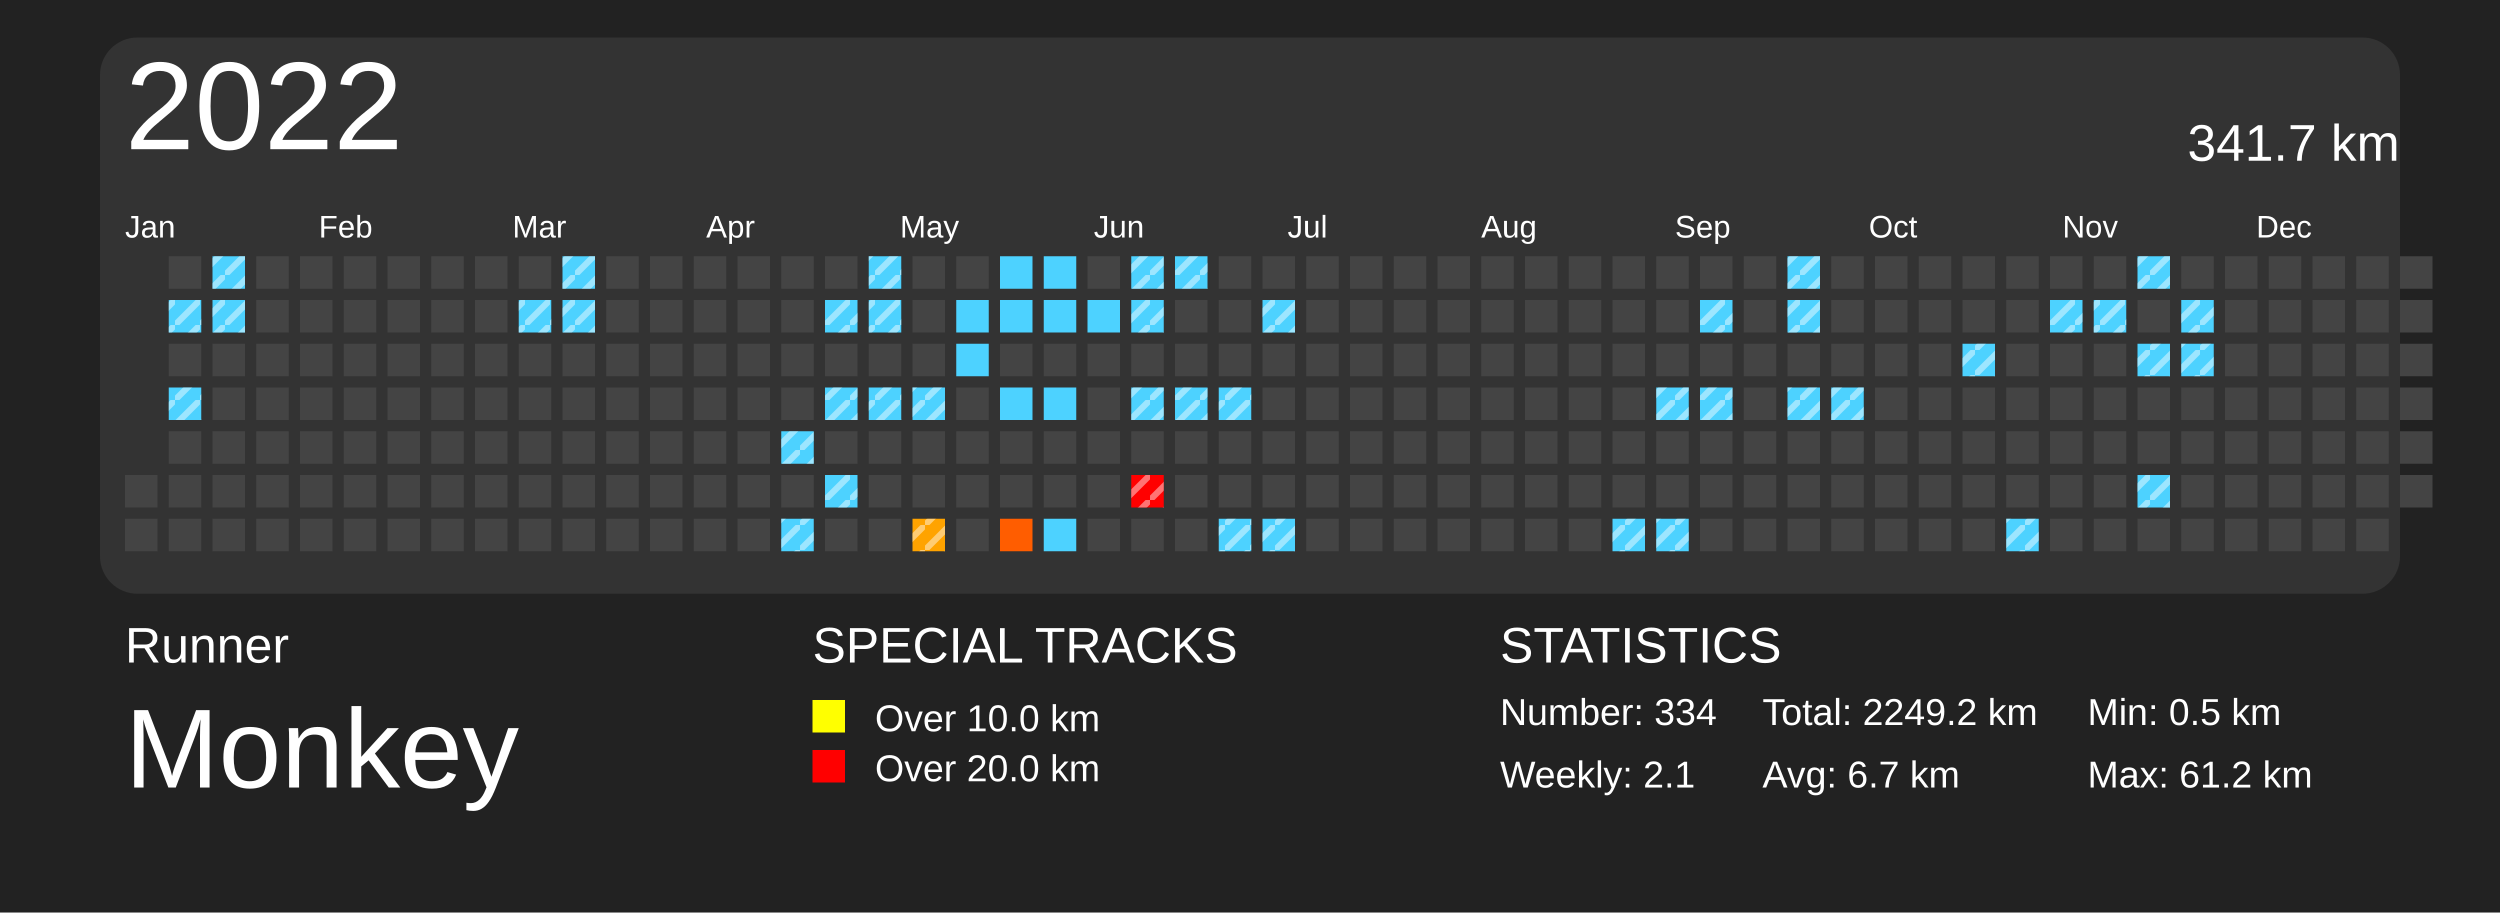
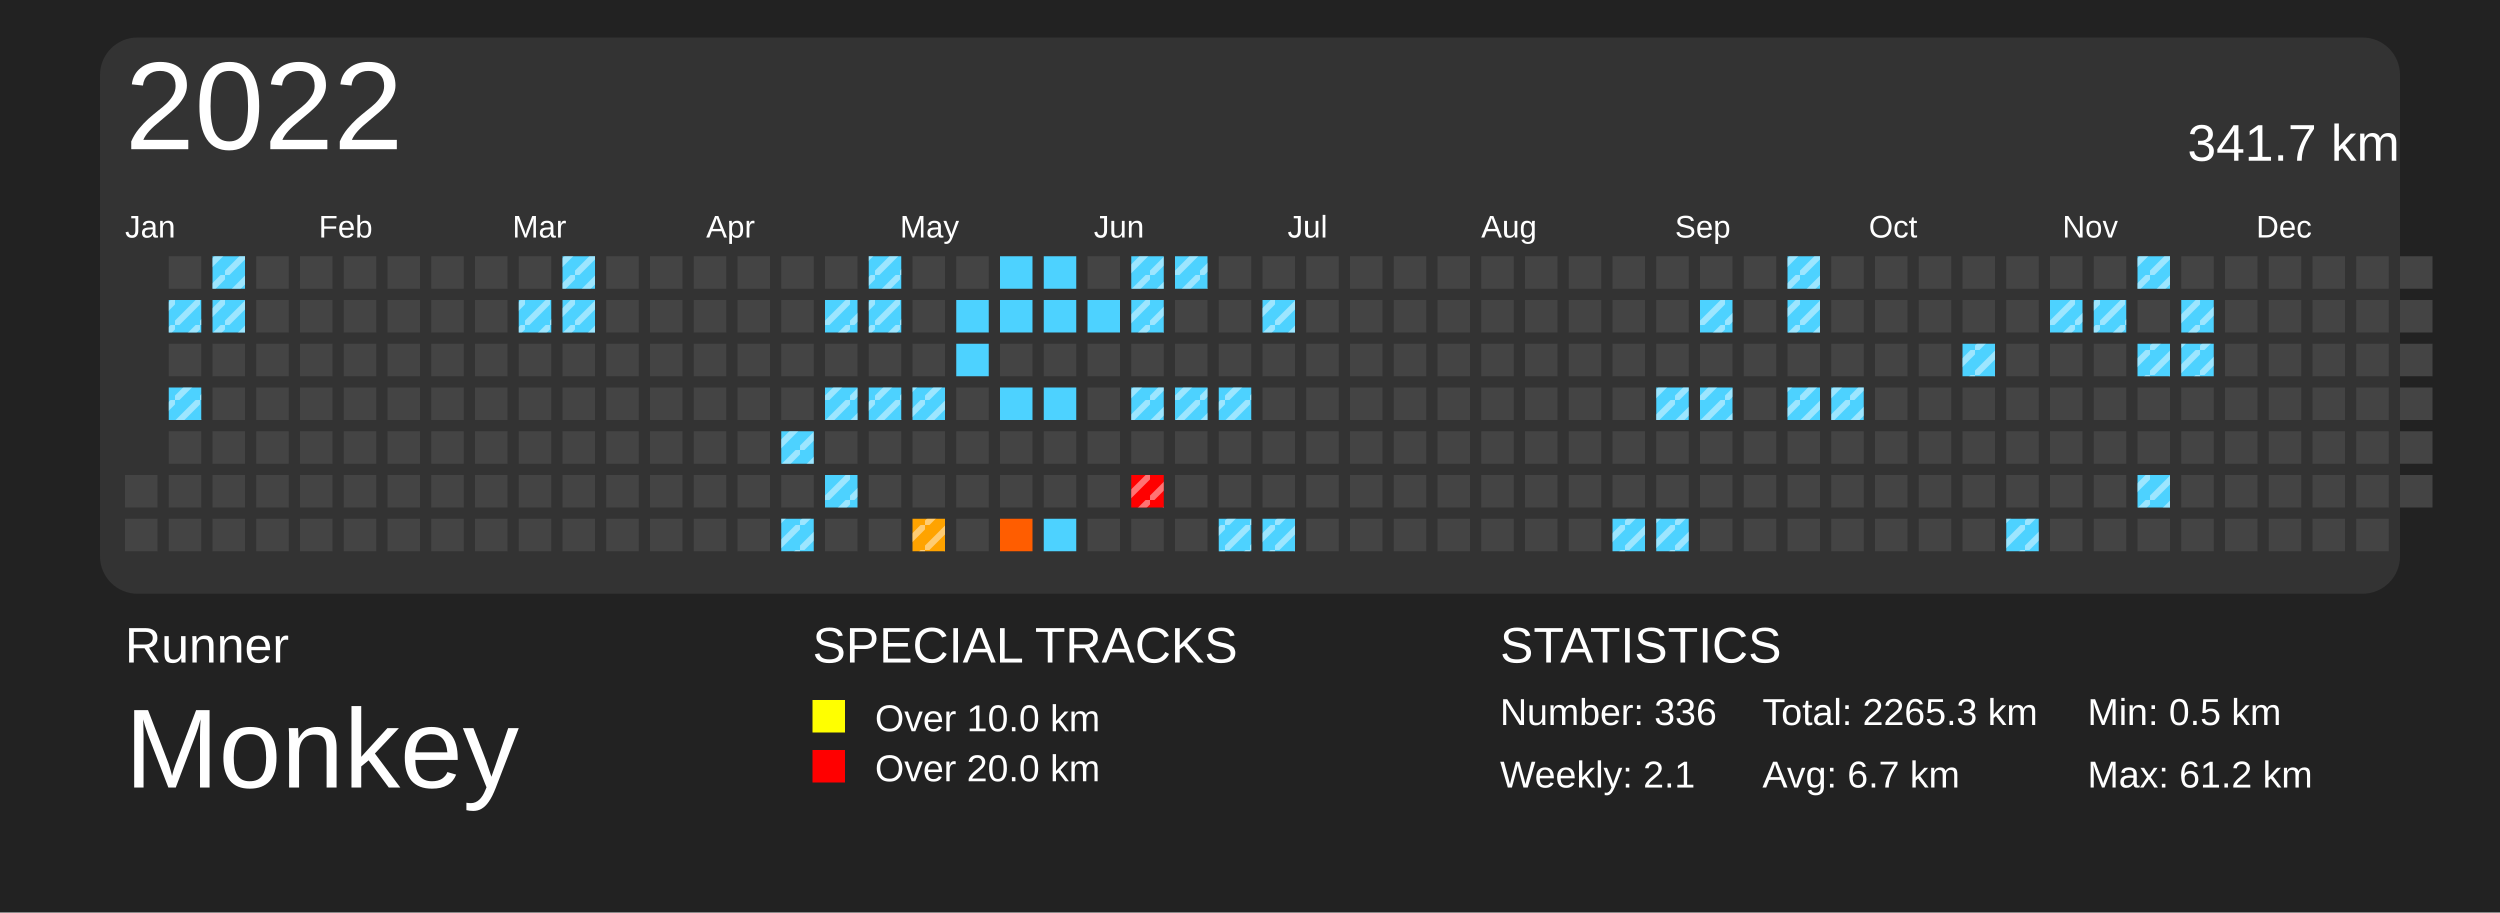
<svg xmlns="http://www.w3.org/2000/svg" baseProfile="full" height="73mm" version="1.1" viewBox="0,0,200,73" width="200mm">
  <defs>
    <pattern height="2" id="indoor-stripe" patternUnits="userSpaceOnUse" width="2">
      <line stroke="white" stroke-opacity="0.45" stroke-width="0.5" x1="0" x2="2" y1="2" y2="0" />
    </pattern>
  </defs>
  <rect fill="#222222" height="73" width="200" x="0" y="0" />
  <text fill="#FFFFFF" style="font-size:4px; font-family:Arial" x="10" y="53">Runner</text>
  <text fill="#FFFFFF" style="font-size:9px; font-family:Arial" x="10" y="63">Monkey</text>
  <text fill="#FFFFFF" style="font-size:4px; font-family:Arial" x="65" y="53">SPECIAL TRACKS</text>
  <rect fill="yellow" height="2.6" width="2.6" x="65" y="56" />
  <text fill="#FFFFFF" style="font-size:3px; font-family:Arial" x="70" y="58.5">Over 10.0 km</text>
  <rect fill="red" height="2.6" width="2.6" x="65" y="60" />
  <text fill="#FFFFFF" style="font-size:3px; font-family:Arial" x="70" y="62.5">Over 20.0 km</text>
  <text fill="#FFFFFF" style="font-size:4px; font-family:Arial" x="120" y="53">STATISTICS</text>
-   <text fill="#FFFFFF" style="font-size:3px; font-family:Arial" x="120" y="58">Number: 334</text>
+   <text fill="#FFFFFF" style="font-size:3px; font-family:Arial" x="120" y="58">Number: 336</text>
  <text fill="#FFFFFF" style="font-size:3px; font-family:Arial" x="120" y="63">Weekly: 2.1</text>
-   <text fill="#FFFFFF" style="font-size:3px; font-family:Arial" x="141" y="58">Total: 2249.2 km</text>
+   <text fill="#FFFFFF" style="font-size:3px; font-family:Arial" x="141" y="58">Total: 2265.3 km</text>
  <text fill="#FFFFFF" style="font-size:3px; font-family:Arial" x="141" y="63">Avg: 6.7 km</text>
  <text fill="#FFFFFF" style="font-size:3px; font-family:Arial" x="167" y="58">Min: 0.5 km</text>
  <text fill="#FFFFFF" style="font-size:3px; font-family:Arial" x="167" y="63">Max: 61.2 km</text>
  <rect fill="#333" height="44.5" rx="3" ry="3" width="184" x="8" y="3" />
  <text dominant-baseline="hanging" fill="#FFFFFF" style="font-size:10.0px; font-family:Arial;" x="10" y="5">2022</text>
  <text dominant-baseline="hanging" fill="#FFFFFF" style="font-size:4.125px; font-family:Arial;" x="175" y="10">341.7 km</text>
  <text fill="#FFFFFF" style="font-size:2.5px; font-family:Arial" x="10.0" y="19">Jan</text>
  <text fill="#FFFFFF" style="font-size:2.5px; font-family:Arial" x="25.5" y="19">Feb</text>
  <text fill="#FFFFFF" style="font-size:2.5px; font-family:Arial" x="41.0" y="19">Mar</text>
  <text fill="#FFFFFF" style="font-size:2.5px; font-family:Arial" x="56.5" y="19">Apr</text>
  <text fill="#FFFFFF" style="font-size:2.5px; font-family:Arial" x="72.0" y="19">May</text>
  <text fill="#FFFFFF" style="font-size:2.5px; font-family:Arial" x="87.5" y="19">Jun</text>
  <text fill="#FFFFFF" style="font-size:2.5px; font-family:Arial" x="103.0" y="19">Jul</text>
  <text fill="#FFFFFF" style="font-size:2.5px; font-family:Arial" x="118.5" y="19">Aug</text>
  <text fill="#FFFFFF" style="font-size:2.5px; font-family:Arial" x="134.0" y="19">Sep</text>
  <text fill="#FFFFFF" style="font-size:2.5px; font-family:Arial" x="149.5" y="19">Oct</text>
  <text fill="#FFFFFF" style="font-size:2.5px; font-family:Arial" x="165.0" y="19">Nov</text>
  <text fill="#FFFFFF" style="font-size:2.5px; font-family:Arial" x="180.5" y="19">Dec</text>
  <rect fill="#444444" height="2.6" width="2.6" x="10.0" y="38.0" />
  <rect fill="#444444" height="2.6" width="2.6" x="10.0" y="41.5" />
  <rect fill="#444444" height="2.6" width="2.6" x="13.5" y="20.5" />
  <rect fill="#4dd2ff" height="2.6" width="2.6" x="13.5" y="24.0" />
  <rect fill="url(#indoor-stripe)" height="2.6" style="pointer-events: none;" width="2.6" x="13.5" y="24.0" />
  <rect fill="#444444" height="2.6" width="2.6" x="13.5" y="27.5" />
  <rect fill="#4dd2ff" height="2.6" width="2.6" x="13.5" y="31.0" />
  <rect fill="url(#indoor-stripe)" height="2.6" style="pointer-events: none;" width="2.6" x="13.5" y="31.0" />
  <rect fill="#444444" height="2.6" width="2.6" x="13.5" y="34.5" />
  <rect fill="#444444" height="2.6" width="2.6" x="13.5" y="38.0" />
  <rect fill="#444444" height="2.6" width="2.6" x="13.5" y="41.5" />
  <rect fill="#4dd2ff" height="2.6" width="2.6" x="17.0" y="20.5" />
  <rect fill="url(#indoor-stripe)" height="2.6" style="pointer-events: none;" width="2.6" x="17.0" y="20.5" />
  <rect fill="#4dd2ff" height="2.6" width="2.6" x="17.0" y="24.0" />
  <rect fill="url(#indoor-stripe)" height="2.6" style="pointer-events: none;" width="2.6" x="17.0" y="24.0" />
  <rect fill="#444444" height="2.6" width="2.6" x="17.0" y="27.5" />
  <rect fill="#444444" height="2.6" width="2.6" x="17.0" y="31.0" />
  <rect fill="#444444" height="2.6" width="2.6" x="17.0" y="34.5" />
  <rect fill="#444444" height="2.6" width="2.6" x="17.0" y="38.0" />
  <rect fill="#444444" height="2.6" width="2.6" x="17.0" y="41.5" />
  <rect fill="#444444" height="2.6" width="2.6" x="20.5" y="20.5" />
  <rect fill="#444444" height="2.6" width="2.6" x="20.5" y="24.0" />
  <rect fill="#444444" height="2.6" width="2.6" x="20.5" y="27.5" />
  <rect fill="#444444" height="2.6" width="2.6" x="20.5" y="31.0" />
  <rect fill="#444444" height="2.6" width="2.6" x="20.5" y="34.5" />
  <rect fill="#444444" height="2.6" width="2.6" x="20.5" y="38.0" />
  <rect fill="#444444" height="2.6" width="2.6" x="20.5" y="41.5" />
  <rect fill="#444444" height="2.6" width="2.6" x="24.0" y="20.5" />
  <rect fill="#444444" height="2.6" width="2.6" x="24.0" y="24.0" />
  <rect fill="#444444" height="2.6" width="2.6" x="24.0" y="27.5" />
  <rect fill="#444444" height="2.6" width="2.6" x="24.0" y="31.0" />
  <rect fill="#444444" height="2.6" width="2.6" x="24.0" y="34.5" />
  <rect fill="#444444" height="2.6" width="2.6" x="24.0" y="38.0" />
  <rect fill="#444444" height="2.6" width="2.6" x="24.0" y="41.5" />
  <rect fill="#444444" height="2.6" width="2.6" x="27.5" y="20.5" />
  <rect fill="#444444" height="2.6" width="2.6" x="27.5" y="24.0" />
  <rect fill="#444444" height="2.6" width="2.6" x="27.5" y="27.5" />
  <rect fill="#444444" height="2.6" width="2.6" x="27.5" y="31.0" />
  <rect fill="#444444" height="2.6" width="2.6" x="27.5" y="34.5" />
  <rect fill="#444444" height="2.6" width="2.6" x="27.5" y="38.0" />
  <rect fill="#444444" height="2.6" width="2.6" x="27.5" y="41.5" />
  <rect fill="#444444" height="2.6" width="2.6" x="31.0" y="20.5" />
  <rect fill="#444444" height="2.6" width="2.6" x="31.0" y="24.0" />
  <rect fill="#444444" height="2.6" width="2.6" x="31.0" y="27.5" />
  <rect fill="#444444" height="2.6" width="2.6" x="31.0" y="31.0" />
  <rect fill="#444444" height="2.6" width="2.6" x="31.0" y="34.5" />
  <rect fill="#444444" height="2.6" width="2.6" x="31.0" y="38.0" />
  <rect fill="#444444" height="2.6" width="2.6" x="31.0" y="41.5" />
  <rect fill="#444444" height="2.6" width="2.6" x="34.5" y="20.5" />
  <rect fill="#444444" height="2.6" width="2.6" x="34.5" y="24.0" />
  <rect fill="#444444" height="2.6" width="2.6" x="34.5" y="27.5" />
  <rect fill="#444444" height="2.6" width="2.6" x="34.5" y="31.0" />
  <rect fill="#444444" height="2.6" width="2.6" x="34.5" y="34.5" />
  <rect fill="#444444" height="2.6" width="2.6" x="34.5" y="38.0" />
  <rect fill="#444444" height="2.6" width="2.6" x="34.5" y="41.5" />
  <rect fill="#444444" height="2.6" width="2.6" x="38.0" y="20.5" />
  <rect fill="#444444" height="2.6" width="2.6" x="38.0" y="24.0" />
  <rect fill="#444444" height="2.6" width="2.6" x="38.0" y="27.5" />
  <rect fill="#444444" height="2.6" width="2.6" x="38.0" y="31.0" />
  <rect fill="#444444" height="2.6" width="2.6" x="38.0" y="34.5" />
  <rect fill="#444444" height="2.6" width="2.6" x="38.0" y="38.0" />
  <rect fill="#444444" height="2.6" width="2.6" x="38.0" y="41.5" />
  <rect fill="#444444" height="2.6" width="2.6" x="41.5" y="20.5" />
  <rect fill="#4dd2ff" height="2.6" width="2.6" x="41.5" y="24.0" />
  <rect fill="url(#indoor-stripe)" height="2.6" style="pointer-events: none;" width="2.6" x="41.5" y="24.0" />
  <rect fill="#444444" height="2.6" width="2.6" x="41.5" y="27.5" />
  <rect fill="#444444" height="2.6" width="2.6" x="41.5" y="31.0" />
  <rect fill="#444444" height="2.6" width="2.6" x="41.5" y="34.5" />
  <rect fill="#444444" height="2.6" width="2.6" x="41.5" y="38.0" />
  <rect fill="#444444" height="2.6" width="2.6" x="41.5" y="41.5" />
  <rect fill="#4dd2ff" height="2.6" width="2.6" x="45.0" y="20.5" />
  <rect fill="url(#indoor-stripe)" height="2.6" style="pointer-events: none;" width="2.6" x="45.0" y="20.5" />
  <rect fill="#4dd2ff" height="2.6" width="2.6" x="45.0" y="24.0" />
  <rect fill="url(#indoor-stripe)" height="2.6" style="pointer-events: none;" width="2.6" x="45.0" y="24.0" />
  <rect fill="#444444" height="2.6" width="2.6" x="45.0" y="27.5" />
  <rect fill="#444444" height="2.6" width="2.6" x="45.0" y="31.0" />
  <rect fill="#444444" height="2.6" width="2.6" x="45.0" y="34.5" />
  <rect fill="#444444" height="2.6" width="2.6" x="45.0" y="38.0" />
  <rect fill="#444444" height="2.6" width="2.6" x="45.0" y="41.5" />
  <rect fill="#444444" height="2.6" width="2.6" x="48.5" y="20.5" />
  <rect fill="#444444" height="2.6" width="2.6" x="48.5" y="24.0" />
  <rect fill="#444444" height="2.6" width="2.6" x="48.5" y="27.5" />
  <rect fill="#444444" height="2.6" width="2.6" x="48.5" y="31.0" />
  <rect fill="#444444" height="2.6" width="2.6" x="48.5" y="34.5" />
  <rect fill="#444444" height="2.6" width="2.6" x="48.5" y="38.0" />
  <rect fill="#444444" height="2.6" width="2.6" x="48.5" y="41.5" />
  <rect fill="#444444" height="2.6" width="2.6" x="52.0" y="20.5" />
  <rect fill="#444444" height="2.6" width="2.6" x="52.0" y="24.0" />
  <rect fill="#444444" height="2.6" width="2.6" x="52.0" y="27.5" />
  <rect fill="#444444" height="2.6" width="2.6" x="52.0" y="31.0" />
  <rect fill="#444444" height="2.6" width="2.6" x="52.0" y="34.5" />
  <rect fill="#444444" height="2.6" width="2.6" x="52.0" y="38.0" />
  <rect fill="#444444" height="2.6" width="2.6" x="52.0" y="41.5" />
  <rect fill="#444444" height="2.6" width="2.6" x="55.5" y="20.5" />
  <rect fill="#444444" height="2.6" width="2.6" x="55.5" y="24.0" />
  <rect fill="#444444" height="2.6" width="2.6" x="55.5" y="27.5" />
  <rect fill="#444444" height="2.6" width="2.6" x="55.5" y="31.0" />
  <rect fill="#444444" height="2.6" width="2.6" x="55.5" y="34.5" />
  <rect fill="#444444" height="2.6" width="2.6" x="55.5" y="38.0" />
  <rect fill="#444444" height="2.6" width="2.6" x="55.5" y="41.5" />
  <rect fill="#444444" height="2.6" width="2.6" x="59.0" y="20.5" />
  <rect fill="#444444" height="2.6" width="2.6" x="59.0" y="24.0" />
  <rect fill="#444444" height="2.6" width="2.6" x="59.0" y="27.5" />
  <rect fill="#444444" height="2.6" width="2.6" x="59.0" y="31.0" />
  <rect fill="#444444" height="2.6" width="2.6" x="59.0" y="34.5" />
  <rect fill="#444444" height="2.6" width="2.6" x="59.0" y="38.0" />
  <rect fill="#444444" height="2.6" width="2.6" x="59.0" y="41.5" />
  <rect fill="#444444" height="2.6" width="2.6" x="62.5" y="20.5" />
  <rect fill="#444444" height="2.6" width="2.6" x="62.5" y="24.0" />
  <rect fill="#444444" height="2.6" width="2.6" x="62.5" y="27.5" />
  <rect fill="#444444" height="2.6" width="2.6" x="62.5" y="31.0" />
  <rect fill="#4dd2ff" height="2.6" width="2.6" x="62.5" y="34.5" />
  <rect fill="url(#indoor-stripe)" height="2.6" style="pointer-events: none;" width="2.6" x="62.5" y="34.5" />
  <rect fill="#444444" height="2.6" width="2.6" x="62.5" y="38.0" />
  <rect fill="#4dd2ff" height="2.6" width="2.6" x="62.5" y="41.5" />
  <rect fill="url(#indoor-stripe)" height="2.6" style="pointer-events: none;" width="2.6" x="62.5" y="41.5" />
  <rect fill="#444444" height="2.6" width="2.6" x="66.0" y="20.5" />
  <rect fill="#4dd2ff" height="2.6" width="2.6" x="66.0" y="24.0" />
  <rect fill="url(#indoor-stripe)" height="2.6" style="pointer-events: none;" width="2.6" x="66.0" y="24.0" />
  <rect fill="#444444" height="2.6" width="2.6" x="66.0" y="27.5" />
  <rect fill="#4dd2ff" height="2.6" width="2.6" x="66.0" y="31.0" />
  <rect fill="url(#indoor-stripe)" height="2.6" style="pointer-events: none;" width="2.6" x="66.0" y="31.0" />
  <rect fill="#444444" height="2.6" width="2.6" x="66.0" y="34.5" />
  <rect fill="#4dd2ff" height="2.6" width="2.6" x="66.0" y="38.0" />
  <rect fill="url(#indoor-stripe)" height="2.6" style="pointer-events: none;" width="2.6" x="66.0" y="38.0" />
  <rect fill="#444444" height="2.6" width="2.6" x="66.0" y="41.5" />
  <rect fill="#4dd2ff" height="2.6" width="2.6" x="69.5" y="20.5" />
  <rect fill="url(#indoor-stripe)" height="2.6" style="pointer-events: none;" width="2.6" x="69.5" y="20.5" />
  <rect fill="#4dd2ff" height="2.6" width="2.6" x="69.5" y="24.0" />
  <rect fill="url(#indoor-stripe)" height="2.6" style="pointer-events: none;" width="2.6" x="69.5" y="24.0" />
  <rect fill="#444444" height="2.6" width="2.6" x="69.5" y="27.5" />
  <rect fill="#4dd2ff" height="2.6" width="2.6" x="69.5" y="31.0" />
  <rect fill="url(#indoor-stripe)" height="2.6" style="pointer-events: none;" width="2.6" x="69.5" y="31.0" />
  <rect fill="#444444" height="2.6" width="2.6" x="69.5" y="34.5" />
  <rect fill="#444444" height="2.6" width="2.6" x="69.5" y="38.0" />
  <rect fill="#444444" height="2.6" width="2.6" x="69.5" y="41.5" />
  <rect fill="#444444" height="2.6" width="2.6" x="73.0" y="20.5" />
  <rect fill="#444444" height="2.6" width="2.6" x="73.0" y="24.0" />
  <rect fill="#444444" height="2.6" width="2.6" x="73.0" y="27.5" />
  <rect fill="#4dd2ff" height="2.6" width="2.6" x="73.0" y="31.0" />
  <rect fill="url(#indoor-stripe)" height="2.6" style="pointer-events: none;" width="2.6" x="73.0" y="31.0" />
  <rect fill="#444444" height="2.6" width="2.6" x="73.0" y="34.5" />
  <rect fill="#444444" height="2.6" width="2.6" x="73.0" y="38.0" />
  <rect fill="#ffa300" height="2.6" width="2.6" x="73.0" y="41.5" />
  <rect fill="url(#indoor-stripe)" height="2.6" style="pointer-events: none;" width="2.6" x="73.0" y="41.5" />
  <rect fill="#444444" height="2.6" width="2.6" x="76.5" y="20.5" />
  <rect fill="#4dd2ff" height="2.6" width="2.6" x="76.5" y="24.0" />
  <rect fill="#4dd2ff" height="2.6" width="2.6" x="76.5" y="27.5" />
  <rect fill="#444444" height="2.6" width="2.6" x="76.5" y="31.0" />
  <rect fill="#444444" height="2.6" width="2.6" x="76.5" y="34.5" />
  <rect fill="#444444" height="2.6" width="2.6" x="76.5" y="38.0" />
  <rect fill="#444444" height="2.6" width="2.6" x="76.5" y="41.5" />
  <rect fill="#4dd2ff" height="2.6" width="2.6" x="80.0" y="20.5" />
  <rect fill="#4dd2ff" height="2.6" width="2.6" x="80.0" y="24.0" />
  <rect fill="#444444" height="2.6" width="2.6" x="80.0" y="27.5" />
  <rect fill="#4dd2ff" height="2.6" width="2.6" x="80.0" y="31.0" />
  <rect fill="#444444" height="2.6" width="2.6" x="80.0" y="34.5" />
  <rect fill="#444444" height="2.6" width="2.6" x="80.0" y="38.0" />
  <rect fill="#ff5d00" height="2.6" width="2.6" x="80.0" y="41.5" />
  <rect fill="#4dd2ff" height="2.6" width="2.6" x="83.5" y="20.5" />
  <rect fill="#4dd2ff" height="2.6" width="2.6" x="83.5" y="24.0" />
  <rect fill="#444444" height="2.6" width="2.6" x="83.5" y="27.5" />
  <rect fill="#4dd2ff" height="2.6" width="2.6" x="83.5" y="31.0" />
  <rect fill="#444444" height="2.6" width="2.6" x="83.5" y="34.5" />
  <rect fill="#444444" height="2.6" width="2.6" x="83.5" y="38.0" />
  <rect fill="#4dd2ff" height="2.6" width="2.6" x="83.5" y="41.5" />
  <rect fill="#444444" height="2.6" width="2.6" x="87.0" y="20.5" />
  <rect fill="#4dd2ff" height="2.6" width="2.6" x="87.0" y="24.0" />
  <rect fill="#444444" height="2.6" width="2.6" x="87.0" y="27.5" />
  <rect fill="#444444" height="2.6" width="2.6" x="87.0" y="31.0" />
  <rect fill="#444444" height="2.6" width="2.6" x="87.0" y="34.5" />
  <rect fill="#444444" height="2.6" width="2.6" x="87.0" y="38.0" />
  <rect fill="#444444" height="2.6" width="2.6" x="87.0" y="41.5" />
  <rect fill="#4dd2ff" height="2.6" width="2.6" x="90.5" y="20.5" />
  <rect fill="url(#indoor-stripe)" height="2.6" style="pointer-events: none;" width="2.6" x="90.5" y="20.5" />
  <rect fill="#4dd2ff" height="2.6" width="2.6" x="90.5" y="24.0" />
  <rect fill="url(#indoor-stripe)" height="2.6" style="pointer-events: none;" width="2.6" x="90.5" y="24.0" />
  <rect fill="#444444" height="2.6" width="2.6" x="90.5" y="27.5" />
  <rect fill="#4dd2ff" height="2.6" width="2.6" x="90.5" y="31.0" />
  <rect fill="url(#indoor-stripe)" height="2.6" style="pointer-events: none;" width="2.6" x="90.5" y="31.0" />
  <rect fill="#444444" height="2.6" width="2.6" x="90.5" y="34.5" />
  <rect fill="red" height="2.6" width="2.6" x="90.5" y="38.0" />
  <rect fill="url(#indoor-stripe)" height="2.6" style="pointer-events: none;" width="2.6" x="90.5" y="38.0" />
  <rect fill="#444444" height="2.6" width="2.6" x="90.5" y="41.5" />
  <rect fill="#4dd2ff" height="2.6" width="2.6" x="94.0" y="20.5" />
  <rect fill="url(#indoor-stripe)" height="2.6" style="pointer-events: none;" width="2.6" x="94.0" y="20.5" />
  <rect fill="#444444" height="2.6" width="2.6" x="94.0" y="24.0" />
  <rect fill="#444444" height="2.6" width="2.6" x="94.0" y="27.5" />
  <rect fill="#4dd2ff" height="2.6" width="2.6" x="94.0" y="31.0" />
  <rect fill="url(#indoor-stripe)" height="2.6" style="pointer-events: none;" width="2.6" x="94.0" y="31.0" />
  <rect fill="#444444" height="2.6" width="2.6" x="94.0" y="34.5" />
  <rect fill="#444444" height="2.6" width="2.6" x="94.0" y="38.0" />
  <rect fill="#444444" height="2.6" width="2.6" x="94.0" y="41.5" />
  <rect fill="#444444" height="2.6" width="2.6" x="97.5" y="20.5" />
  <rect fill="#444444" height="2.6" width="2.6" x="97.5" y="24.0" />
  <rect fill="#444444" height="2.6" width="2.6" x="97.5" y="27.5" />
  <rect fill="#4dd2ff" height="2.6" width="2.6" x="97.5" y="31.0" />
  <rect fill="url(#indoor-stripe)" height="2.6" style="pointer-events: none;" width="2.6" x="97.5" y="31.0" />
  <rect fill="#444444" height="2.6" width="2.6" x="97.5" y="34.5" />
  <rect fill="#444444" height="2.6" width="2.6" x="97.5" y="38.0" />
  <rect fill="#4dd2ff" height="2.6" width="2.6" x="97.5" y="41.5" />
  <rect fill="url(#indoor-stripe)" height="2.6" style="pointer-events: none;" width="2.6" x="97.5" y="41.5" />
  <rect fill="#444444" height="2.6" width="2.6" x="101.0" y="20.5" />
  <rect fill="#4dd2ff" height="2.6" width="2.6" x="101.0" y="24.0" />
  <rect fill="url(#indoor-stripe)" height="2.6" style="pointer-events: none;" width="2.6" x="101.0" y="24.0" />
  <rect fill="#444444" height="2.6" width="2.6" x="101.0" y="27.5" />
  <rect fill="#444444" height="2.6" width="2.6" x="101.0" y="31.0" />
  <rect fill="#444444" height="2.6" width="2.6" x="101.0" y="34.5" />
  <rect fill="#444444" height="2.6" width="2.6" x="101.0" y="38.0" />
  <rect fill="#4dd2ff" height="2.6" width="2.6" x="101.0" y="41.5" />
  <rect fill="url(#indoor-stripe)" height="2.6" style="pointer-events: none;" width="2.6" x="101.0" y="41.5" />
  <rect fill="#444444" height="2.6" width="2.6" x="104.5" y="20.5" />
  <rect fill="#444444" height="2.6" width="2.6" x="104.5" y="24.0" />
  <rect fill="#444444" height="2.6" width="2.6" x="104.5" y="27.5" />
  <rect fill="#444444" height="2.6" width="2.6" x="104.5" y="31.0" />
  <rect fill="#444444" height="2.6" width="2.6" x="104.5" y="34.5" />
  <rect fill="#444444" height="2.6" width="2.6" x="104.5" y="38.0" />
  <rect fill="#444444" height="2.6" width="2.6" x="104.5" y="41.5" />
  <rect fill="#444444" height="2.6" width="2.6" x="108.0" y="20.5" />
  <rect fill="#444444" height="2.6" width="2.6" x="108.0" y="24.0" />
  <rect fill="#444444" height="2.6" width="2.6" x="108.0" y="27.5" />
  <rect fill="#444444" height="2.6" width="2.6" x="108.0" y="31.0" />
  <rect fill="#444444" height="2.6" width="2.6" x="108.0" y="34.5" />
  <rect fill="#444444" height="2.6" width="2.6" x="108.0" y="38.0" />
  <rect fill="#444444" height="2.6" width="2.6" x="108.0" y="41.5" />
  <rect fill="#444444" height="2.6" width="2.6" x="111.5" y="20.5" />
  <rect fill="#444444" height="2.6" width="2.6" x="111.5" y="24.0" />
  <rect fill="#444444" height="2.6" width="2.6" x="111.5" y="27.5" />
  <rect fill="#444444" height="2.6" width="2.6" x="111.5" y="31.0" />
  <rect fill="#444444" height="2.6" width="2.6" x="111.5" y="34.5" />
  <rect fill="#444444" height="2.6" width="2.6" x="111.5" y="38.0" />
  <rect fill="#444444" height="2.6" width="2.6" x="111.5" y="41.5" />
  <rect fill="#444444" height="2.6" width="2.6" x="115.0" y="20.5" />
  <rect fill="#444444" height="2.6" width="2.6" x="115.0" y="24.0" />
  <rect fill="#444444" height="2.6" width="2.6" x="115.0" y="27.5" />
  <rect fill="#444444" height="2.6" width="2.6" x="115.0" y="31.0" />
  <rect fill="#444444" height="2.6" width="2.6" x="115.0" y="34.5" />
  <rect fill="#444444" height="2.6" width="2.6" x="115.0" y="38.0" />
  <rect fill="#444444" height="2.6" width="2.6" x="115.0" y="41.5" />
  <rect fill="#444444" height="2.6" width="2.6" x="118.5" y="20.5" />
  <rect fill="#444444" height="2.6" width="2.6" x="118.5" y="24.0" />
  <rect fill="#444444" height="2.6" width="2.6" x="118.5" y="27.5" />
  <rect fill="#444444" height="2.6" width="2.6" x="118.5" y="31.0" />
  <rect fill="#444444" height="2.6" width="2.6" x="118.5" y="34.5" />
  <rect fill="#444444" height="2.6" width="2.6" x="118.5" y="38.0" />
  <rect fill="#444444" height="2.6" width="2.6" x="118.5" y="41.5" />
  <rect fill="#444444" height="2.6" width="2.6" x="122.0" y="20.5" />
  <rect fill="#444444" height="2.6" width="2.6" x="122.0" y="24.0" />
  <rect fill="#444444" height="2.6" width="2.6" x="122.0" y="27.5" />
  <rect fill="#444444" height="2.6" width="2.6" x="122.0" y="31.0" />
  <rect fill="#444444" height="2.6" width="2.6" x="122.0" y="34.5" />
  <rect fill="#444444" height="2.6" width="2.6" x="122.0" y="38.0" />
  <rect fill="#444444" height="2.6" width="2.6" x="122.0" y="41.5" />
  <rect fill="#444444" height="2.6" width="2.6" x="125.5" y="20.5" />
  <rect fill="#444444" height="2.6" width="2.6" x="125.5" y="24.0" />
  <rect fill="#444444" height="2.6" width="2.6" x="125.5" y="27.5" />
  <rect fill="#444444" height="2.6" width="2.6" x="125.5" y="31.0" />
  <rect fill="#444444" height="2.6" width="2.6" x="125.5" y="34.5" />
  <rect fill="#444444" height="2.6" width="2.6" x="125.5" y="38.0" />
  <rect fill="#444444" height="2.6" width="2.6" x="125.5" y="41.5" />
  <rect fill="#444444" height="2.6" width="2.6" x="129.0" y="20.5" />
  <rect fill="#444444" height="2.6" width="2.6" x="129.0" y="24.0" />
  <rect fill="#444444" height="2.6" width="2.6" x="129.0" y="27.5" />
  <rect fill="#444444" height="2.6" width="2.6" x="129.0" y="31.0" />
  <rect fill="#444444" height="2.6" width="2.6" x="129.0" y="34.5" />
  <rect fill="#444444" height="2.6" width="2.6" x="129.0" y="38.0" />
  <rect fill="#4dd2ff" height="2.6" width="2.6" x="129.0" y="41.5" />
  <rect fill="url(#indoor-stripe)" height="2.6" style="pointer-events: none;" width="2.6" x="129.0" y="41.5" />
  <rect fill="#444444" height="2.6" width="2.6" x="132.5" y="20.5" />
  <rect fill="#444444" height="2.6" width="2.6" x="132.5" y="24.0" />
  <rect fill="#444444" height="2.6" width="2.6" x="132.5" y="27.5" />
  <rect fill="#4dd2ff" height="2.6" width="2.6" x="132.5" y="31.0" />
  <rect fill="url(#indoor-stripe)" height="2.6" style="pointer-events: none;" width="2.6" x="132.5" y="31.0" />
  <rect fill="#444444" height="2.6" width="2.6" x="132.5" y="34.5" />
  <rect fill="#444444" height="2.6" width="2.6" x="132.5" y="38.0" />
  <rect fill="#4dd2ff" height="2.6" width="2.6" x="132.5" y="41.5" />
  <rect fill="url(#indoor-stripe)" height="2.6" style="pointer-events: none;" width="2.6" x="132.5" y="41.5" />
  <rect fill="#444444" height="2.6" width="2.6" x="136.0" y="20.5" />
  <rect fill="#4dd2ff" height="2.6" width="2.6" x="136.0" y="24.0" />
  <rect fill="url(#indoor-stripe)" height="2.6" style="pointer-events: none;" width="2.6" x="136.0" y="24.0" />
  <rect fill="#444444" height="2.6" width="2.6" x="136.0" y="27.5" />
  <rect fill="#4dd2ff" height="2.6" width="2.6" x="136.0" y="31.0" />
  <rect fill="url(#indoor-stripe)" height="2.6" style="pointer-events: none;" width="2.6" x="136.0" y="31.0" />
  <rect fill="#444444" height="2.6" width="2.6" x="136.0" y="34.5" />
  <rect fill="#444444" height="2.6" width="2.6" x="136.0" y="38.0" />
  <rect fill="#444444" height="2.6" width="2.6" x="136.0" y="41.5" />
  <rect fill="#444444" height="2.6" width="2.6" x="139.5" y="20.5" />
  <rect fill="#444444" height="2.6" width="2.6" x="139.5" y="24.0" />
  <rect fill="#444444" height="2.6" width="2.6" x="139.5" y="27.5" />
  <rect fill="#444444" height="2.6" width="2.6" x="139.5" y="31.0" />
  <rect fill="#444444" height="2.6" width="2.6" x="139.5" y="34.5" />
  <rect fill="#444444" height="2.6" width="2.6" x="139.5" y="38.0" />
  <rect fill="#444444" height="2.6" width="2.6" x="139.5" y="41.5" />
  <rect fill="#4dd2ff" height="2.6" width="2.6" x="143.0" y="20.5" />
  <rect fill="url(#indoor-stripe)" height="2.6" style="pointer-events: none;" width="2.6" x="143.0" y="20.5" />
  <rect fill="#4dd2ff" height="2.6" width="2.6" x="143.0" y="24.0" />
  <rect fill="url(#indoor-stripe)" height="2.6" style="pointer-events: none;" width="2.6" x="143.0" y="24.0" />
  <rect fill="#444444" height="2.6" width="2.6" x="143.0" y="27.5" />
  <rect fill="#4dd2ff" height="2.6" width="2.6" x="143.0" y="31.0" />
  <rect fill="url(#indoor-stripe)" height="2.6" style="pointer-events: none;" width="2.6" x="143.0" y="31.0" />
  <rect fill="#444444" height="2.6" width="2.6" x="143.0" y="34.5" />
  <rect fill="#444444" height="2.6" width="2.6" x="143.0" y="38.0" />
  <rect fill="#444444" height="2.6" width="2.6" x="143.0" y="41.5" />
  <rect fill="#444444" height="2.6" width="2.6" x="146.5" y="20.5" />
  <rect fill="#444444" height="2.6" width="2.6" x="146.5" y="24.0" />
  <rect fill="#444444" height="2.6" width="2.6" x="146.5" y="27.5" />
  <rect fill="#4dd2ff" height="2.6" width="2.6" x="146.5" y="31.0" />
  <rect fill="url(#indoor-stripe)" height="2.6" style="pointer-events: none;" width="2.6" x="146.5" y="31.0" />
  <rect fill="#444444" height="2.6" width="2.6" x="146.5" y="34.5" />
  <rect fill="#444444" height="2.6" width="2.6" x="146.5" y="38.0" />
  <rect fill="#444444" height="2.6" width="2.6" x="146.5" y="41.5" />
  <rect fill="#444444" height="2.6" width="2.6" x="150.0" y="20.5" />
  <rect fill="#444444" height="2.6" width="2.6" x="150.0" y="24.0" />
  <rect fill="#444444" height="2.6" width="2.6" x="150.0" y="27.5" />
  <rect fill="#444444" height="2.6" width="2.6" x="150.0" y="31.0" />
  <rect fill="#444444" height="2.6" width="2.6" x="150.0" y="34.5" />
  <rect fill="#444444" height="2.6" width="2.6" x="150.0" y="38.0" />
  <rect fill="#444444" height="2.6" width="2.6" x="150.0" y="41.5" />
  <rect fill="#444444" height="2.6" width="2.6" x="153.5" y="20.5" />
  <rect fill="#444444" height="2.6" width="2.6" x="153.5" y="24.0" />
  <rect fill="#444444" height="2.6" width="2.6" x="153.5" y="27.5" />
  <rect fill="#444444" height="2.6" width="2.6" x="153.5" y="31.0" />
  <rect fill="#444444" height="2.6" width="2.6" x="153.5" y="34.5" />
  <rect fill="#444444" height="2.6" width="2.6" x="153.5" y="38.0" />
  <rect fill="#444444" height="2.6" width="2.6" x="153.5" y="41.5" />
  <rect fill="#444444" height="2.6" width="2.6" x="157.0" y="20.5" />
  <rect fill="#444444" height="2.6" width="2.6" x="157.0" y="24.0" />
  <rect fill="#4dd2ff" height="2.6" width="2.6" x="157.0" y="27.5" />
  <rect fill="url(#indoor-stripe)" height="2.6" style="pointer-events: none;" width="2.6" x="157.0" y="27.5" />
  <rect fill="#444444" height="2.6" width="2.6" x="157.0" y="31.0" />
  <rect fill="#444444" height="2.6" width="2.6" x="157.0" y="34.5" />
  <rect fill="#444444" height="2.6" width="2.6" x="157.0" y="38.0" />
  <rect fill="#444444" height="2.6" width="2.6" x="157.0" y="41.5" />
  <rect fill="#444444" height="2.6" width="2.6" x="160.5" y="20.5" />
  <rect fill="#444444" height="2.6" width="2.6" x="160.5" y="24.0" />
  <rect fill="#444444" height="2.6" width="2.6" x="160.5" y="27.5" />
  <rect fill="#444444" height="2.6" width="2.6" x="160.5" y="31.0" />
  <rect fill="#444444" height="2.6" width="2.6" x="160.5" y="34.5" />
  <rect fill="#444444" height="2.6" width="2.6" x="160.5" y="38.0" />
  <rect fill="#4dd2ff" height="2.6" width="2.6" x="160.5" y="41.5" />
  <rect fill="url(#indoor-stripe)" height="2.6" style="pointer-events: none;" width="2.6" x="160.5" y="41.5" />
  <rect fill="#444444" height="2.6" width="2.6" x="164.0" y="20.5" />
  <rect fill="#4dd2ff" height="2.6" width="2.6" x="164.0" y="24.0" />
  <rect fill="url(#indoor-stripe)" height="2.6" style="pointer-events: none;" width="2.6" x="164.0" y="24.0" />
  <rect fill="#444444" height="2.6" width="2.6" x="164.0" y="27.5" />
  <rect fill="#444444" height="2.6" width="2.6" x="164.0" y="31.0" />
  <rect fill="#444444" height="2.6" width="2.6" x="164.0" y="34.5" />
  <rect fill="#444444" height="2.6" width="2.6" x="164.0" y="38.0" />
  <rect fill="#444444" height="2.6" width="2.6" x="164.0" y="41.5" />
  <rect fill="#444444" height="2.6" width="2.6" x="167.5" y="20.5" />
  <rect fill="#4dd2ff" height="2.6" width="2.6" x="167.5" y="24.0" />
  <rect fill="url(#indoor-stripe)" height="2.6" style="pointer-events: none;" width="2.6" x="167.5" y="24.0" />
  <rect fill="#444444" height="2.6" width="2.6" x="167.5" y="27.5" />
  <rect fill="#444444" height="2.6" width="2.6" x="167.5" y="31.0" />
  <rect fill="#444444" height="2.6" width="2.6" x="167.5" y="34.5" />
  <rect fill="#444444" height="2.6" width="2.6" x="167.5" y="38.0" />
  <rect fill="#444444" height="2.6" width="2.6" x="167.5" y="41.5" />
  <rect fill="#4dd2ff" height="2.6" width="2.6" x="171.0" y="20.5" />
  <rect fill="url(#indoor-stripe)" height="2.6" style="pointer-events: none;" width="2.6" x="171.0" y="20.5" />
  <rect fill="#444444" height="2.6" width="2.6" x="171.0" y="24.0" />
  <rect fill="#4dd2ff" height="2.6" width="2.6" x="171.0" y="27.5" />
  <rect fill="url(#indoor-stripe)" height="2.6" style="pointer-events: none;" width="2.6" x="171.0" y="27.5" />
  <rect fill="#444444" height="2.6" width="2.6" x="171.0" y="31.0" />
  <rect fill="#444444" height="2.6" width="2.6" x="171.0" y="34.5" />
  <rect fill="#4dd2ff" height="2.6" width="2.6" x="171.0" y="38.0" />
  <rect fill="url(#indoor-stripe)" height="2.6" style="pointer-events: none;" width="2.6" x="171.0" y="38.0" />
  <rect fill="#444444" height="2.6" width="2.6" x="171.0" y="41.5" />
  <rect fill="#444444" height="2.6" width="2.6" x="174.5" y="20.5" />
  <rect fill="#4dd2ff" height="2.6" width="2.6" x="174.5" y="24.0" />
  <rect fill="url(#indoor-stripe)" height="2.6" style="pointer-events: none;" width="2.6" x="174.5" y="24.0" />
  <rect fill="#4dd2ff" height="2.6" width="2.6" x="174.5" y="27.5" />
  <rect fill="url(#indoor-stripe)" height="2.6" style="pointer-events: none;" width="2.6" x="174.5" y="27.5" />
  <rect fill="#444444" height="2.6" width="2.6" x="174.5" y="31.0" />
  <rect fill="#444444" height="2.6" width="2.6" x="174.5" y="34.5" />
  <rect fill="#444444" height="2.6" width="2.6" x="174.5" y="38.0" />
  <rect fill="#444444" height="2.6" width="2.6" x="174.5" y="41.5" />
  <rect fill="#444444" height="2.6" width="2.6" x="178.0" y="20.5" />
  <rect fill="#444444" height="2.6" width="2.6" x="178.0" y="24.0" />
  <rect fill="#444444" height="2.6" width="2.6" x="178.0" y="27.5" />
  <rect fill="#444444" height="2.6" width="2.6" x="178.0" y="31.0" />
  <rect fill="#444444" height="2.6" width="2.6" x="178.0" y="34.5" />
  <rect fill="#444444" height="2.6" width="2.6" x="178.0" y="38.0" />
  <rect fill="#444444" height="2.6" width="2.6" x="178.0" y="41.5" />
  <rect fill="#444444" height="2.6" width="2.6" x="181.5" y="20.5" />
  <rect fill="#444444" height="2.6" width="2.6" x="181.5" y="24.0" />
  <rect fill="#444444" height="2.6" width="2.6" x="181.5" y="27.5" />
  <rect fill="#444444" height="2.6" width="2.6" x="181.5" y="31.0" />
  <rect fill="#444444" height="2.6" width="2.6" x="181.5" y="34.5" />
  <rect fill="#444444" height="2.6" width="2.6" x="181.5" y="38.0" />
  <rect fill="#444444" height="2.6" width="2.6" x="181.5" y="41.5" />
  <rect fill="#444444" height="2.6" width="2.6" x="185.0" y="20.5" />
  <rect fill="#444444" height="2.6" width="2.6" x="185.0" y="24.0" />
  <rect fill="#444444" height="2.6" width="2.6" x="185.0" y="27.5" />
  <rect fill="#444444" height="2.6" width="2.6" x="185.0" y="31.0" />
  <rect fill="#444444" height="2.6" width="2.6" x="185.0" y="34.5" />
  <rect fill="#444444" height="2.6" width="2.6" x="185.0" y="38.0" />
  <rect fill="#444444" height="2.6" width="2.6" x="185.0" y="41.5" />
  <rect fill="#444444" height="2.6" width="2.6" x="188.5" y="20.5" />
  <rect fill="#444444" height="2.6" width="2.6" x="188.5" y="24.0" />
  <rect fill="#444444" height="2.6" width="2.6" x="188.5" y="27.5" />
  <rect fill="#444444" height="2.6" width="2.6" x="188.5" y="31.0" />
  <rect fill="#444444" height="2.6" width="2.6" x="188.5" y="34.5" />
  <rect fill="#444444" height="2.6" width="2.6" x="188.5" y="38.0" />
  <rect fill="#444444" height="2.6" width="2.6" x="188.5" y="41.5" />
  <rect fill="#444444" height="2.6" width="2.6" x="192.0" y="20.5" />
  <rect fill="#444444" height="2.6" width="2.6" x="192.0" y="24.0" />
  <rect fill="#444444" height="2.6" width="2.6" x="192.0" y="27.5" />
  <rect fill="#444444" height="2.6" width="2.6" x="192.0" y="31.0" />
  <rect fill="#444444" height="2.6" width="2.6" x="192.0" y="34.5" />
  <rect fill="#444444" height="2.6" width="2.6" x="192.0" y="38.0" />
</svg>
